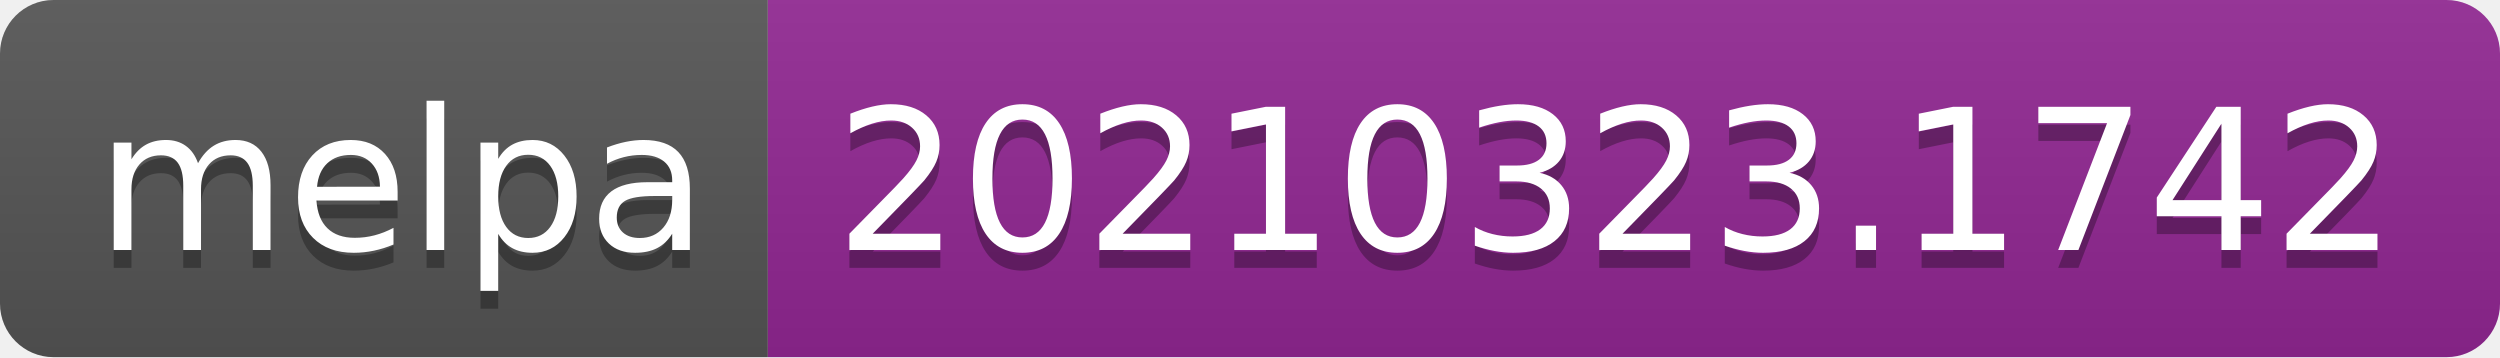
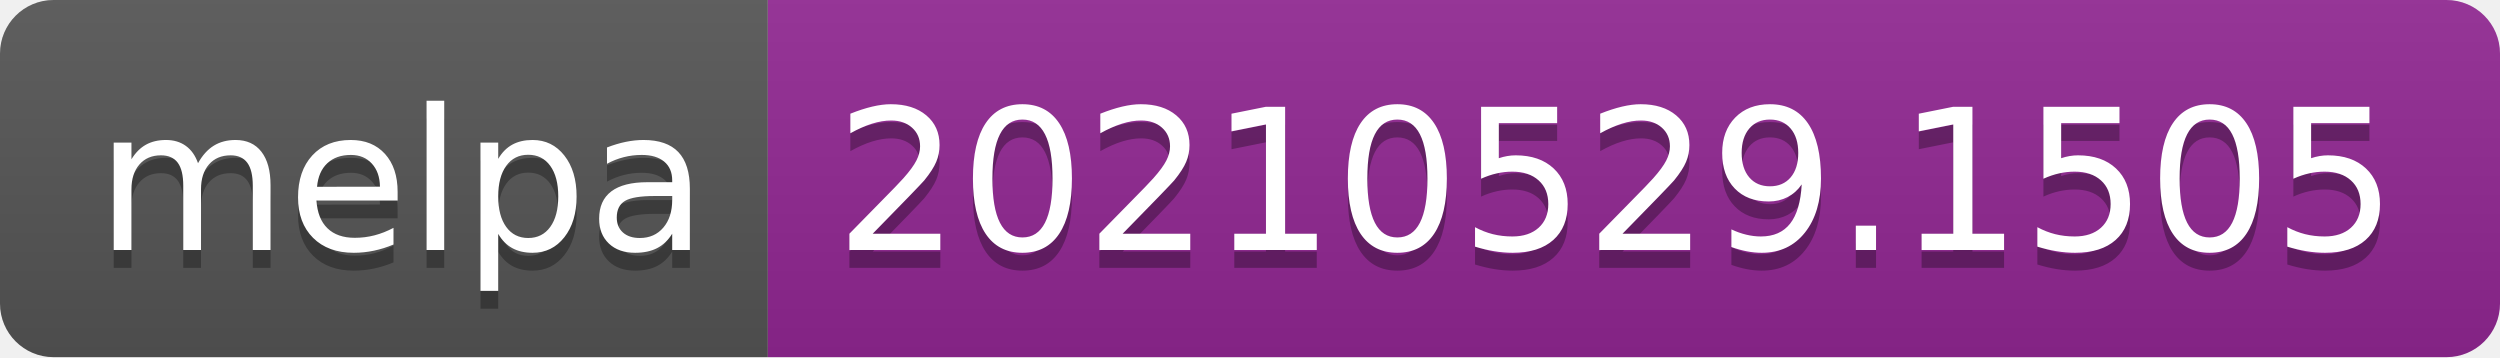
- <svg xmlns="http://www.w3.org/2000/svg" width="140" height="20" role="img" aria-label="melpa: 20210323.1742">
+ <svg xmlns="http://www.w3.org/2000/svg" width="140" height="20" role="img" aria-label="melpa: 20210529.1505">
  <linearGradient id="s" x2="0" y2="100%">
    <stop offset="0" stop-color="#bbb" stop-opacity=".1" />
    <stop offset="1" stop-opacity=".1" />
  </linearGradient>
  <clipPath id="r">
    <rect width="140" height="20" rx="3" fill="#fff" />
  </clipPath>
  <g clip-path="url(#r)">
    <rect width="43" height="20" fill="#555" />
    <rect x="43" width="97" height="20" fill="#922793" />
    <rect width="140" height="20" fill="url(#s)" />
  </g>
  <g fill="#fff" text-anchor="middle" font-family="Verdana,Geneva,DejaVu Sans,sans-serif" text-rendering="geometricPrecision" font-size="110">
    <text aria-hidden="true" x="225" y="150" fill="#010101" fill-opacity=".3" transform="scale(.1)" textLength="330">melpa</text>
    <text x="225" y="140" transform="scale(.1)" fill="#fff" textLength="330">melpa</text>
-     <text aria-hidden="true" x="905" y="150" fill="#010101" fill-opacity=".3" transform="scale(.1)" textLength="870">20210323.1742</text>
-     <text x="905" y="140" transform="scale(.1)" fill="#fff" textLength="870">20210323.1742</text>
+     <text aria-hidden="true" x="905" y="150" fill="#010101" fill-opacity=".3" transform="scale(.1)" textLength="870">20210529.1505</text>
+     <text x="905" y="140" transform="scale(.1)" fill="#fff" textLength="870">20210529.1505</text>
  </g>
</svg>
